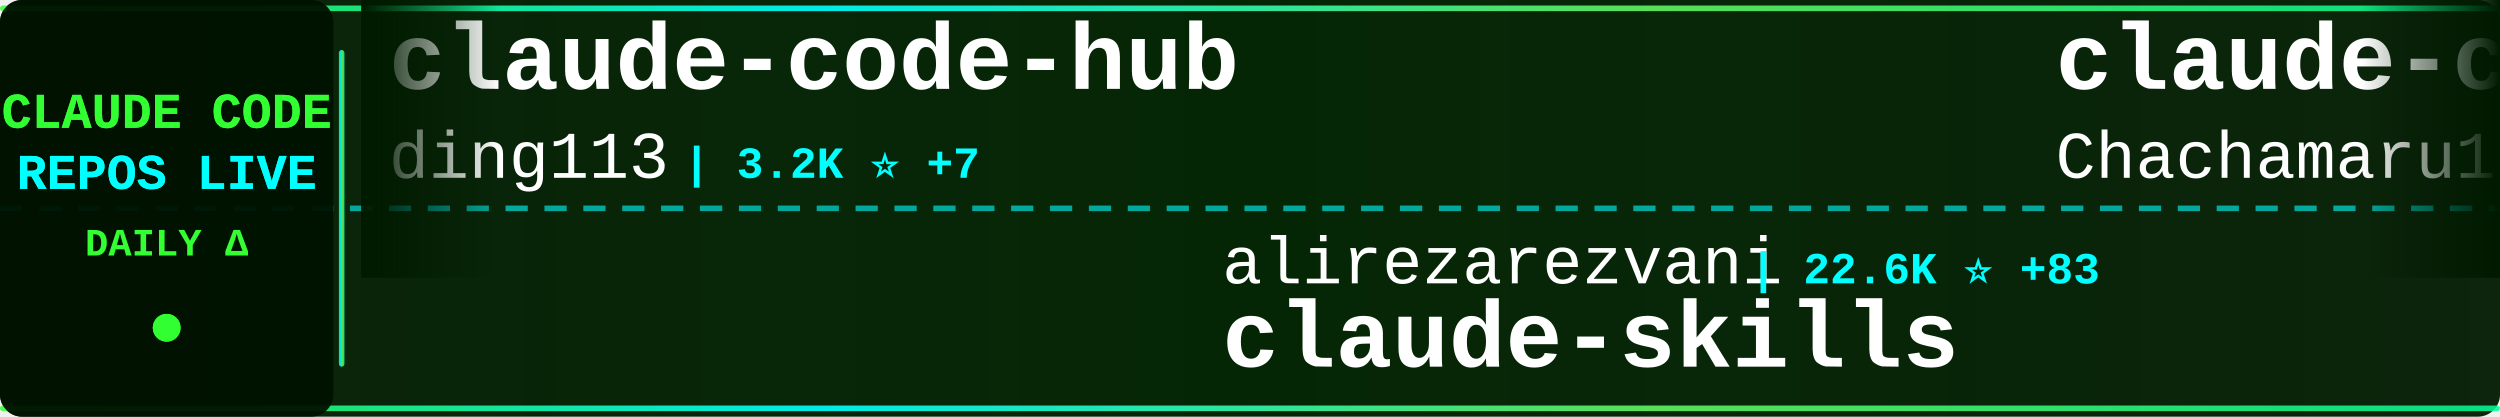
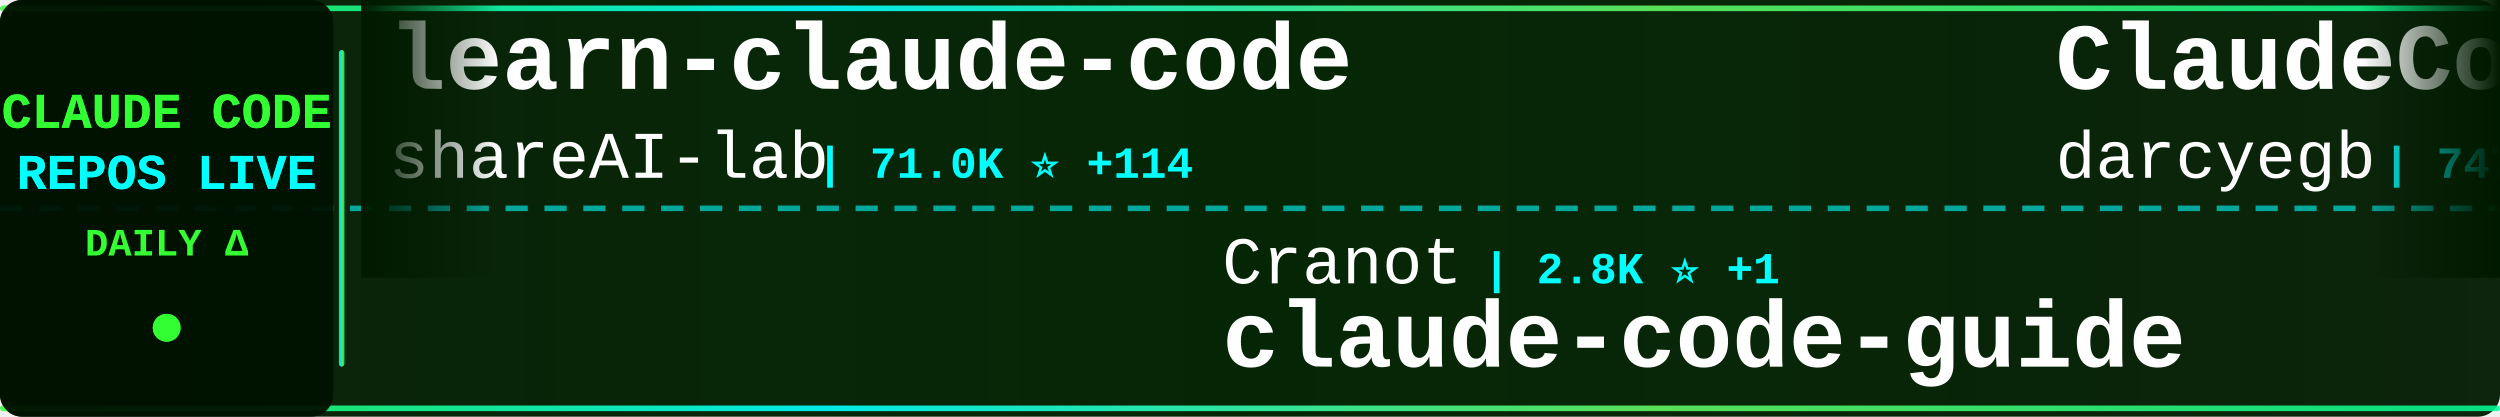
<svg xmlns="http://www.w3.org/2000/svg" width="900" height="150">
  <defs>
    <linearGradient id="tickerBg" x1="0%" y1="0%" x2="100%" y2="0%">
      <stop offset="0%" style="stop-color:#001a00;stop-opacity:0.95" />
      <stop offset="50%" style="stop-color:#002200;stop-opacity:0.98" />
      <stop offset="100%" style="stop-color:#001a00;stop-opacity:0.95" />
    </linearGradient>
    <linearGradient id="borderGrad" x1="0%" y1="0%" x2="100%" y2="0%">
      <stop offset="0%" style="stop-color:#33ff33;stop-opacity:0.85">
        <animate attributeName="stop-opacity" values="0.85;1;0.85" dur="2s" repeatCount="indefinite" />
      </stop>
      <stop offset="33%" style="stop-color:#00ffff;stop-opacity:0.9">
        <animate attributeName="stop-opacity" values="0.9;1;0.9" dur="2.2s" repeatCount="indefinite" />
      </stop>
      <stop offset="66%" style="stop-color:#66ff66;stop-opacity:0.85">
        <animate attributeName="stop-opacity" values="0.85;1;0.85" dur="1.8s" repeatCount="indefinite" />
      </stop>
      <stop offset="100%" style="stop-color:#00ff99;stop-opacity:0.85">
        <animate attributeName="stop-opacity" values="0.85;1;0.85" dur="2s" repeatCount="indefinite" />
      </stop>
    </linearGradient>
    <filter id="textGlow">
      <feGaussianBlur stdDeviation="0.1" result="coloredBlur" />
      <feMerge>
        <feMergeNode in="coloredBlur" />
        <feMergeNode in="SourceGraphic" />
      </feMerge>
    </filter>
    <filter id="metricGlow">
      <feGaussianBlur stdDeviation="0.2" result="coloredBlur" />
      <feMerge>
        <feMergeNode in="coloredBlur" />
        <feMergeNode in="SourceGraphic" />
      </feMerge>
    </filter>
    <linearGradient id="leftFade" x1="0%" y1="0%" x2="100%" y2="0%">
      <stop offset="0%" style="stop-color:#001a00;stop-opacity:1" />
      <stop offset="100%" style="stop-color:#001a00;stop-opacity:0" />
    </linearGradient>
    <linearGradient id="rightFade" x1="0%" y1="0%" x2="100%" y2="0%">
      <stop offset="0%" style="stop-color:#001a00;stop-opacity:0" />
      <stop offset="100%" style="stop-color:#001a00;stop-opacity:1" />
    </linearGradient>
  </defs>
  <rect width="900" height="150" fill="url(#tickerBg)" rx="8" />
  <rect x="0" y="2" width="900" height="2" fill="url(#borderGrad)" rx="1" />
  <rect x="0" y="146" width="900" height="2" fill="url(#borderGrad)" rx="1" />
  <line x1="0" y1="75" x2="900" y2="75" stroke="#00ffff" stroke-width="2" stroke-dasharray="8 6" opacity="0.6" />
  <rect x="0" y="0" width="120" height="150" fill="#001100" opacity="0.95" rx="8" />
  <text x="60" y="46" font-family="'Courier New', monospace" font-size="18" font-weight="bold" fill="#33ff33" text-anchor="middle" filter="url(#textGlow)">
    CLAUDE CODE
  </text>
  <text x="60" y="68" font-family="'Courier New', monospace" font-size="18" font-weight="bold" fill="#00ffff" text-anchor="middle" filter="url(#textGlow)">
    REPOS LIVE
  </text>
  <text x="60" y="92" font-family="'Courier New', monospace" font-size="14" font-weight="bold" fill="#33ff33" text-anchor="middle">
    DAILY Δ
  </text>
  <circle cx="60" cy="118" r="5" fill="#33ff33" filter="url(#metricGlow)">
    <animate attributeName="r" values="4;6;4" dur="1.5s" repeatCount="indefinite" />
    <animate attributeName="opacity" values="0.6;1;0.6" dur="1.5s" repeatCount="indefinite" />
  </circle>
  <rect x="122" y="18" width="2" height="114" fill="url(#borderGrad)" rx="1" />
  <clipPath id="tickerClip">
    <rect x="130" y="0" width="770" height="150" />
  </clipPath>
  <g clip-path="url(#tickerClip)">
    <g id="tickerItems">
      <animateTransform attributeName="transform" attributeType="XML" type="translate" from="0 0" to="-3000 0" dur="54s" repeatCount="indefinite" />
      <g transform="translate(0, 0)">
-         <text x="140" y="32" font-family="'Courier New', monospace" font-size="34" font-weight="bold" fill="#ffffff">claude-code-hub</text>
-         <text x="140" y="64" font-family="'Courier New', monospace" font-size="24" font-weight="normal" fill="#ffffff" opacity="1.0">ding113</text>
-         <text x="246" y="64" font-family="'Courier New', monospace" font-size="16" font-weight="bold" fill="#00ffff"> | 3.2K ⭐ +7</text>
+         <text x="140" y="32" font-family="'Courier New', monospace" font-size="34" font-weight="bold" fill="#ffffff">learn-claude-code</text>
+         <text x="140" y="64" font-family="'Courier New', monospace" font-size="24" font-weight="normal" fill="#ffffff" opacity="1.0">shareAI-lab</text>
+         <text x="294" y="64" font-family="'Courier New', monospace" font-size="16" font-weight="bold" fill="#00ffff"> | 71.0K ⭐ +114</text>
      </g>
      <g transform="translate(300, 0)">
-         <text x="140" y="102" font-family="'Courier New', monospace" font-size="24" font-weight="normal" fill="#ffffff" opacity="1.0">alirezarezvani</text>
-         <text x="330" y="102" font-family="'Courier New', monospace" font-size="16" font-weight="bold" fill="#00ffff"> | 22.6K ⭐ +83</text>
-         <text x="140" y="132" font-family="'Courier New', monospace" font-size="34" font-weight="bold" fill="#ffffff">claude-skills</text>
+         <text x="140" y="102" font-family="'Courier New', monospace" font-size="24" font-weight="normal" fill="#ffffff" opacity="1.0">Cranot</text>
+         <text x="234" y="102" font-family="'Courier New', monospace" font-size="16" font-weight="bold" fill="#00ffff"> | 2.8K ⭐ +1</text>
+         <text x="140" y="132" font-family="'Courier New', monospace" font-size="34" font-weight="bold" fill="#ffffff">claude-code-guide</text>
      </g>
      <g transform="translate(600, 0)">
-         <text x="140" y="32" font-family="'Courier New', monospace" font-size="34" font-weight="bold" fill="#ffffff">claude-code-harness</text>
-         <text x="140" y="64" font-family="'Courier New', monospace" font-size="24" font-weight="normal" fill="#ffffff" opacity="1.0">Chachamaru127</text>
-         <text x="318" y="64" font-family="'Courier New', monospace" font-size="16" font-weight="bold" fill="#00ffff"> | 3.0K ⭐ +5</text>
+         <text x="140" y="32" font-family="'Courier New', monospace" font-size="34" font-weight="bold" fill="#ffffff">ClaudeCodeAgents</text>
+         <text x="140" y="64" font-family="'Courier New', monospace" font-size="24" font-weight="normal" fill="#ffffff" opacity="1.0">darcyegb</text>
+         <text x="258" y="64" font-family="'Courier New', monospace" font-size="16" font-weight="bold" fill="#00ffff"> | 747 ⭐</text>
      </g>
      <g transform="translate(900, 0)">
-         <text x="140" y="102" font-family="'Courier New', monospace" font-size="24" font-weight="normal" fill="#ffffff" opacity="1.0">darcyegb</text>
-         <text x="258" y="102" font-family="'Courier New', monospace" font-size="16" font-weight="bold" fill="#00ffff"> | 747 ⭐</text>
-         <text x="140" y="132" font-family="'Courier New', monospace" font-size="34" font-weight="bold" fill="#ffffff">ClaudeCodeAgents</text>
+         <text x="140" y="102" font-family="'Courier New', monospace" font-size="24" font-weight="normal" fill="#ffffff" opacity="1.0">VoltAgent</text>
+         <text x="270" y="102" font-family="'Courier New', monospace" font-size="16" font-weight="bold" fill="#00ffff"> | 23.3K ⭐ +51</text>
+         <text x="140" y="132" font-family="'Courier New', monospace" font-size="34" font-weight="bold" fill="#ffffff">awesome-claude-code-suba...</text>
      </g>
      <g transform="translate(1200, 0)">
-         <text x="140" y="32" font-family="'Courier New', monospace" font-size="34" font-weight="bold" fill="#ffffff">claude-code-my-workflow</text>
-         <text x="140" y="64" font-family="'Courier New', monospace" font-size="24" font-weight="normal" fill="#ffffff" opacity="1.0">pedrohcgs</text>
-         <text x="270" y="64" font-family="'Courier New', monospace" font-size="16" font-weight="bold" fill="#00ffff"> | 1.4K ⭐ +3</text>
+         <text x="140" y="32" font-family="'Courier New', monospace" font-size="34" font-weight="bold" fill="#ffffff">pi-vs-claude-code</text>
+         <text x="140" y="64" font-family="'Courier New', monospace" font-size="24" font-weight="normal" fill="#ffffff" opacity="1.0">disler</text>
+         <text x="234" y="64" font-family="'Courier New', monospace" font-size="16" font-weight="bold" fill="#00ffff"> | 1.5K ⭐ +8</text>
      </g>
      <g transform="translate(1500, 0)">
-         <text x="140" y="102" font-family="'Courier New', monospace" font-size="24" font-weight="normal" fill="#ffffff" opacity="1.0">Piebald-AI</text>
-         <text x="282" y="102" font-family="'Courier New', monospace" font-size="16" font-weight="bold" fill="#00ffff"> | 11.8K ⭐ +25</text>
-         <text x="140" y="132" font-family="'Courier New', monospace" font-size="34" font-weight="bold" fill="#ffffff">claude-code-system-promp...</text>
+         <text x="140" y="102" font-family="'Courier New', monospace" font-size="24" font-weight="normal" fill="#ffffff" opacity="1.0">Windy3f3f3f3f</text>
+         <text x="318" y="102" font-family="'Courier New', monospace" font-size="16" font-weight="bold" fill="#00ffff"> | 2.3K ⭐ +10</text>
+         <text x="140" y="132" font-family="'Courier New', monospace" font-size="34" font-weight="bold" fill="#ffffff">claude-code-from-scratch</text>
      </g>
      <g transform="translate(1800, 0)">
-         <text x="140" y="32" font-family="'Courier New', monospace" font-size="34" font-weight="bold" fill="#ffffff">claude-code-guide</text>
-         <text x="140" y="64" font-family="'Courier New', monospace" font-size="24" font-weight="normal" fill="#ffffff" opacity="1.0">Cranot</text>
-         <text x="234" y="64" font-family="'Courier New', monospace" font-size="16" font-weight="bold" fill="#00ffff"> | 2.8K ⭐ +1</text>
+         <text x="140" y="32" font-family="'Courier New', monospace" font-size="34" font-weight="bold" fill="#ffffff">claude-code-webui</text>
+         <text x="140" y="64" font-family="'Courier New', monospace" font-size="24" font-weight="normal" fill="#ffffff" opacity="1.0">sugyan</text>
+         <text x="234" y="64" font-family="'Courier New', monospace" font-size="16" font-weight="bold" fill="#00ffff"> | 1.1K ⭐</text>
      </g>
      <g transform="translate(2100, 0)">
-         <text x="140" y="102" font-family="'Courier New', monospace" font-size="24" font-weight="normal" fill="#ffffff" opacity="1.0">hangsman</text>
-         <text x="258" y="102" font-family="'Courier New', monospace" font-size="16" font-weight="bold" fill="#00ffff"> | 787 ⭐</text>
+         <text x="140" y="102" font-family="'Courier New', monospace" font-size="24" font-weight="normal" fill="#ffffff" opacity="1.0">repowise-dev</text>
+         <text x="306" y="102" font-family="'Courier New', monospace" font-size="16" font-weight="bold" fill="#00ffff"> | 1.2K ⭐ +2</text>
+         <text x="140" y="132" font-family="'Courier New', monospace" font-size="34" font-weight="bold" fill="#ffffff">claude-code-prompts</text>
+       </g>
+       <g transform="translate(2400, 0)">
+         <text x="140" y="32" font-family="'Courier New', monospace" font-size="34" font-weight="bold" fill="#ffffff">claude-code-router</text>
+         <text x="140" y="64" font-family="'Courier New', monospace" font-size="24" font-weight="normal" fill="#ffffff" opacity="1.0">musistudio</text>
+         <text x="282" y="64" font-family="'Courier New', monospace" font-size="16" font-weight="bold" fill="#00ffff"> | 35.8K ⭐ +31</text>
+       </g>
+       <g transform="translate(2700, 0)">
+         <text x="140" y="102" font-family="'Courier New', monospace" font-size="24" font-weight="normal" fill="#ffffff" opacity="1.0">AprilNEA</text>
+         <text x="258" y="102" font-family="'Courier New', monospace" font-size="16" font-weight="bold" fill="#00ffff"> | 391 ⭐</text>
        <text x="140" y="132" font-family="'Courier New', monospace" font-size="34" font-weight="bold" fill="#ffffff">claude-code-source</text>
      </g>
-       <g transform="translate(2400, 0)">
-         <text x="140" y="32" font-family="'Courier New', monospace" font-size="34" font-weight="bold" fill="#ffffff">skills</text>
-         <text x="140" y="64" font-family="'Courier New', monospace" font-size="24" font-weight="normal" fill="#ffffff" opacity="1.0">anthropics</text>
-         <text x="282" y="64" font-family="'Courier New', monospace" font-size="16" font-weight="bold" fill="#00ffff"> | 161.0K ⭐ +318</text>
-       </g>
-       <g transform="translate(2700, 0)">
-         <text x="140" y="102" font-family="'Courier New', monospace" font-size="24" font-weight="normal" fill="#ffffff" opacity="1.0">VILA-Lab</text>
-         <text x="258" y="102" font-family="'Courier New', monospace" font-size="16" font-weight="bold" fill="#00ffff"> | 1.9K ⭐ +6</text>
-         <text x="140" y="132" font-family="'Courier New', monospace" font-size="34" font-weight="bold" fill="#ffffff">Dive-into-Claude-Code</text>
-       </g>
      <g transform="translate(3000, 0)">
-         <text x="140" y="32" font-family="'Courier New', monospace" font-size="34" font-weight="bold" fill="#ffffff">claude-code-hub</text>
-         <text x="140" y="64" font-family="'Courier New', monospace" font-size="24" font-weight="normal" fill="#ffffff" opacity="1.0">ding113</text>
-         <text x="246" y="64" font-family="'Courier New', monospace" font-size="16" font-weight="bold" fill="#00ffff"> | 3.2K ⭐ +7</text>
+         <text x="140" y="32" font-family="'Courier New', monospace" font-size="34" font-weight="bold" fill="#ffffff">learn-claude-code</text>
+         <text x="140" y="64" font-family="'Courier New', monospace" font-size="24" font-weight="normal" fill="#ffffff" opacity="1.0">shareAI-lab</text>
+         <text x="294" y="64" font-family="'Courier New', monospace" font-size="16" font-weight="bold" fill="#00ffff"> | 71.0K ⭐ +114</text>
      </g>
      <g transform="translate(3300, 0)">
-         <text x="140" y="102" font-family="'Courier New', monospace" font-size="24" font-weight="normal" fill="#ffffff" opacity="1.0">alirezarezvani</text>
-         <text x="330" y="102" font-family="'Courier New', monospace" font-size="16" font-weight="bold" fill="#00ffff"> | 22.6K ⭐ +83</text>
-         <text x="140" y="132" font-family="'Courier New', monospace" font-size="34" font-weight="bold" fill="#ffffff">claude-skills</text>
+         <text x="140" y="102" font-family="'Courier New', monospace" font-size="24" font-weight="normal" fill="#ffffff" opacity="1.0">Cranot</text>
+         <text x="234" y="102" font-family="'Courier New', monospace" font-size="16" font-weight="bold" fill="#00ffff"> | 2.8K ⭐ +1</text>
+         <text x="140" y="132" font-family="'Courier New', monospace" font-size="34" font-weight="bold" fill="#ffffff">claude-code-guide</text>
      </g>
      <g transform="translate(3600, 0)">
-         <text x="140" y="32" font-family="'Courier New', monospace" font-size="34" font-weight="bold" fill="#ffffff">claude-code-harness</text>
-         <text x="140" y="64" font-family="'Courier New', monospace" font-size="24" font-weight="normal" fill="#ffffff" opacity="1.0">Chachamaru127</text>
-         <text x="318" y="64" font-family="'Courier New', monospace" font-size="16" font-weight="bold" fill="#00ffff"> | 3.0K ⭐ +5</text>
+         <text x="140" y="32" font-family="'Courier New', monospace" font-size="34" font-weight="bold" fill="#ffffff">ClaudeCodeAgents</text>
+         <text x="140" y="64" font-family="'Courier New', monospace" font-size="24" font-weight="normal" fill="#ffffff" opacity="1.0">darcyegb</text>
+         <text x="258" y="64" font-family="'Courier New', monospace" font-size="16" font-weight="bold" fill="#00ffff"> | 747 ⭐</text>
      </g>
      <g transform="translate(3900, 0)">
-         <text x="140" y="102" font-family="'Courier New', monospace" font-size="24" font-weight="normal" fill="#ffffff" opacity="1.0">darcyegb</text>
-         <text x="258" y="102" font-family="'Courier New', monospace" font-size="16" font-weight="bold" fill="#00ffff"> | 747 ⭐</text>
-         <text x="140" y="132" font-family="'Courier New', monospace" font-size="34" font-weight="bold" fill="#ffffff">ClaudeCodeAgents</text>
+         <text x="140" y="102" font-family="'Courier New', monospace" font-size="24" font-weight="normal" fill="#ffffff" opacity="1.0">VoltAgent</text>
+         <text x="270" y="102" font-family="'Courier New', monospace" font-size="16" font-weight="bold" fill="#00ffff"> | 23.3K ⭐ +51</text>
+         <text x="140" y="132" font-family="'Courier New', monospace" font-size="34" font-weight="bold" fill="#ffffff">awesome-claude-code-suba...</text>
      </g>
    </g>
  </g>
  <rect x="130" y="0" width="50" height="100" fill="url(#leftFade)" />
  <rect x="850" y="0" width="50" height="100" fill="url(#rightFade)" />
</svg>
